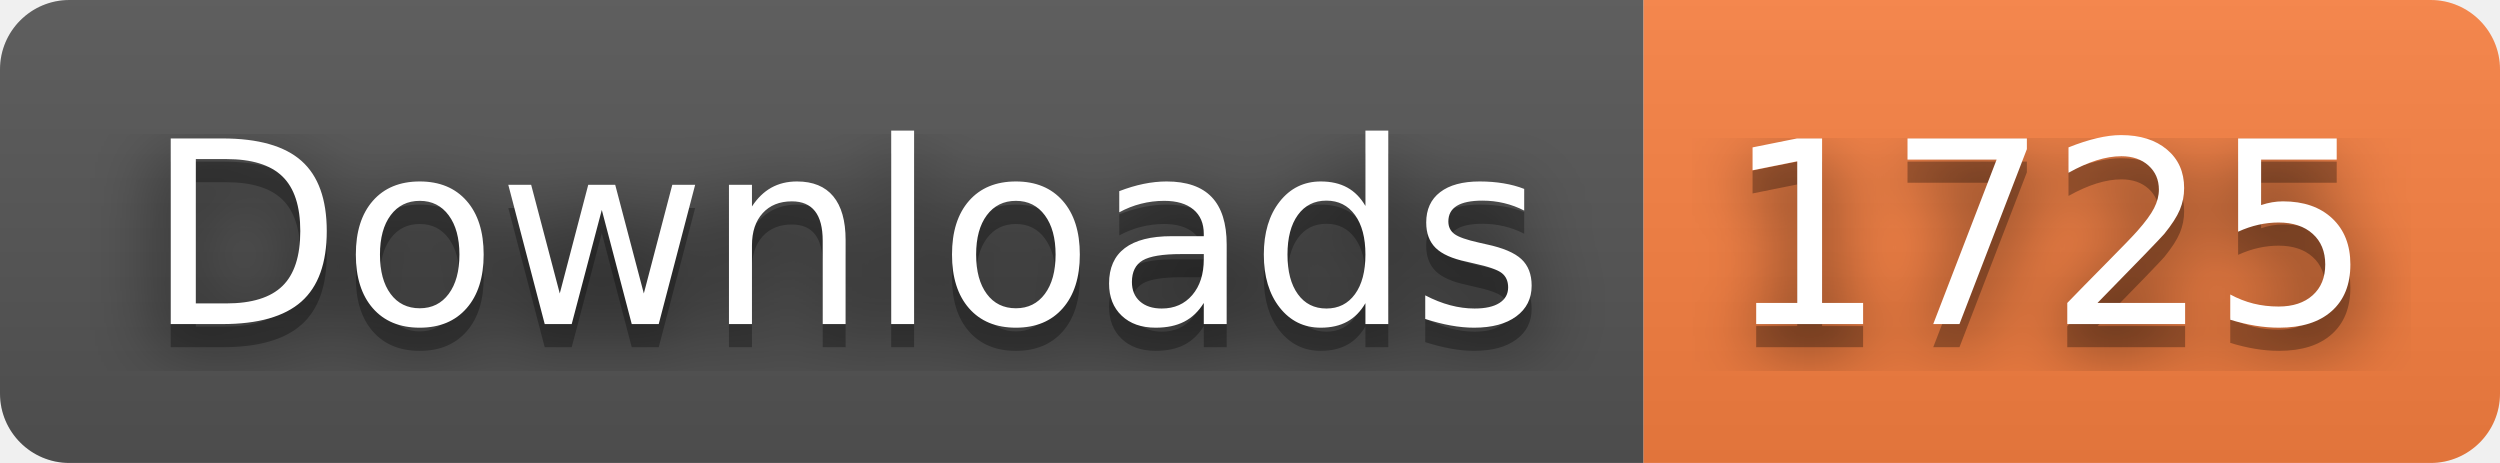
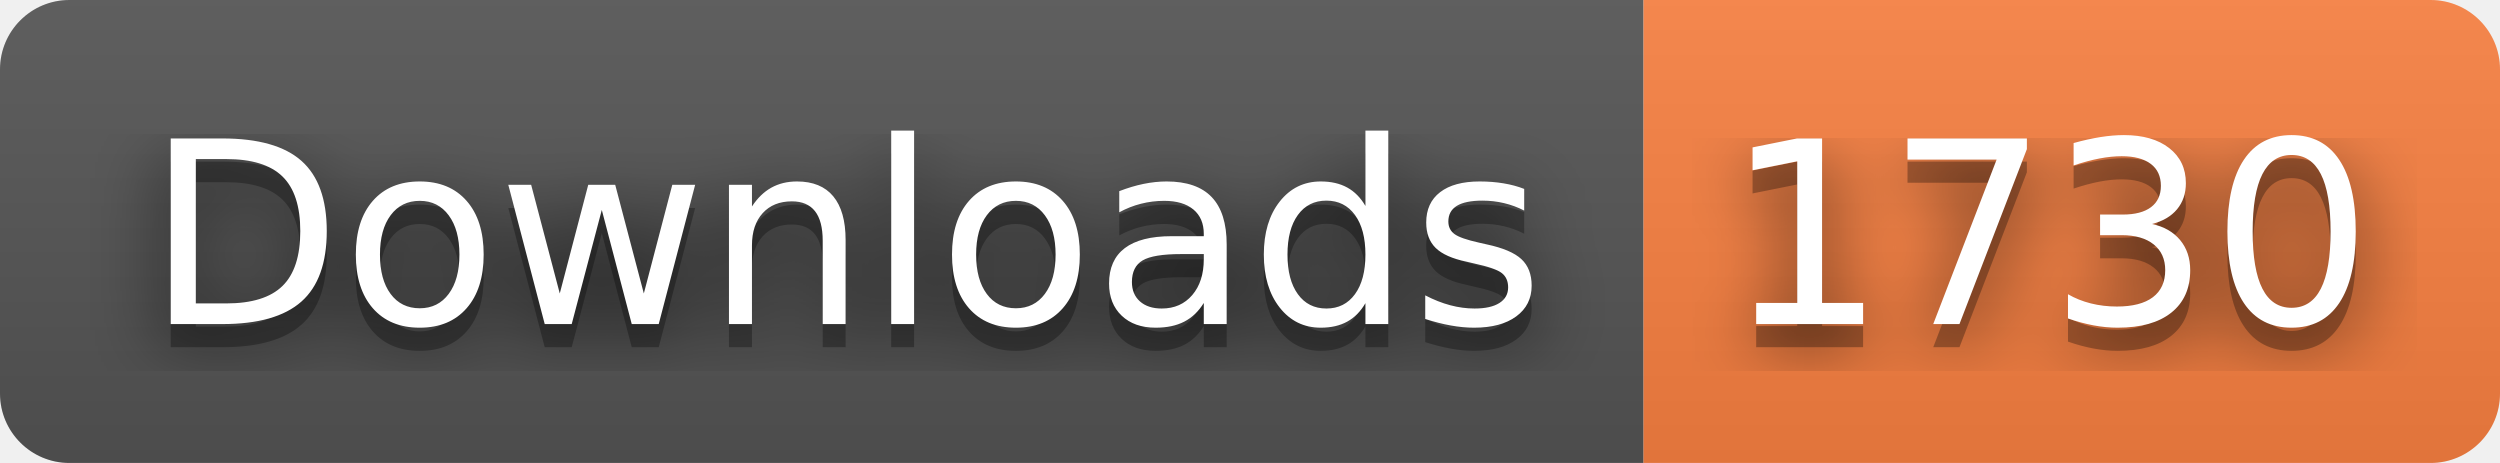
- <svg xmlns="http://www.w3.org/2000/svg" width="108" height="20" role="img" aria-label="Downloads: 1725">
+ <svg xmlns="http://www.w3.org/2000/svg" width="108" height="20" role="img" aria-label="Downloads: 1730">
  <filter id="blur">
    <feGaussianBlur stdDeviation="16" />
  </filter>
  <linearGradient id="s" x2="0" y2="100%">
    <stop offset="0" stop-color="#bbb" stop-opacity=".1" />
    <stop offset="1" stop-opacity=".1" />
  </linearGradient>
  <clipPath id="r">
    <rect width="108" height="20" rx="3" />
  </clipPath>
  <g clip-path="url(#r)">
    <rect width="71" height="20" fill="#555" />
    <rect x="71" width="37" height="20" fill="#fa8142" />
    <rect width="108" height="20" fill="url(#s)" />
  </g>
  <g fill="#fff" text-anchor="middle" font-family="Verdana,Geneva,DejaVu Sans,sans-serif" text-rendering="geometricPrecision" font-size="110">
    <g transform="scale(.1)">
      <g aria-hidden="true" fill="#010101">
        <text x="365" y="150" fill-opacity=".8" filter="url(#blur)" textLength="610">Downloads</text>
        <text x="365" y="150" fill-opacity=".3" textLength="610">Downloads</text>
      </g>
      <text x="365" y="140" textLength="610">Downloads</text>
    </g>
    <g transform="scale(.1)">
      <g aria-hidden="true" fill="#010101">
-         <text x="885" y="150" fill-opacity=".8" filter="url(#blur)" textLength="270">1725</text>
-         <text x="885" y="150" fill-opacity=".3" textLength="270">1725</text>
+         <text x="885" y="150" fill-opacity=".8" filter="url(#blur)" textLength="270">1730</text>
+         <text x="885" y="150" fill-opacity=".3" textLength="270">1730</text>
      </g>
-       <text x="885" y="140" textLength="270">1725</text>
+       <text x="885" y="140" textLength="270">1730</text>
    </g>
  </g>
</svg>
